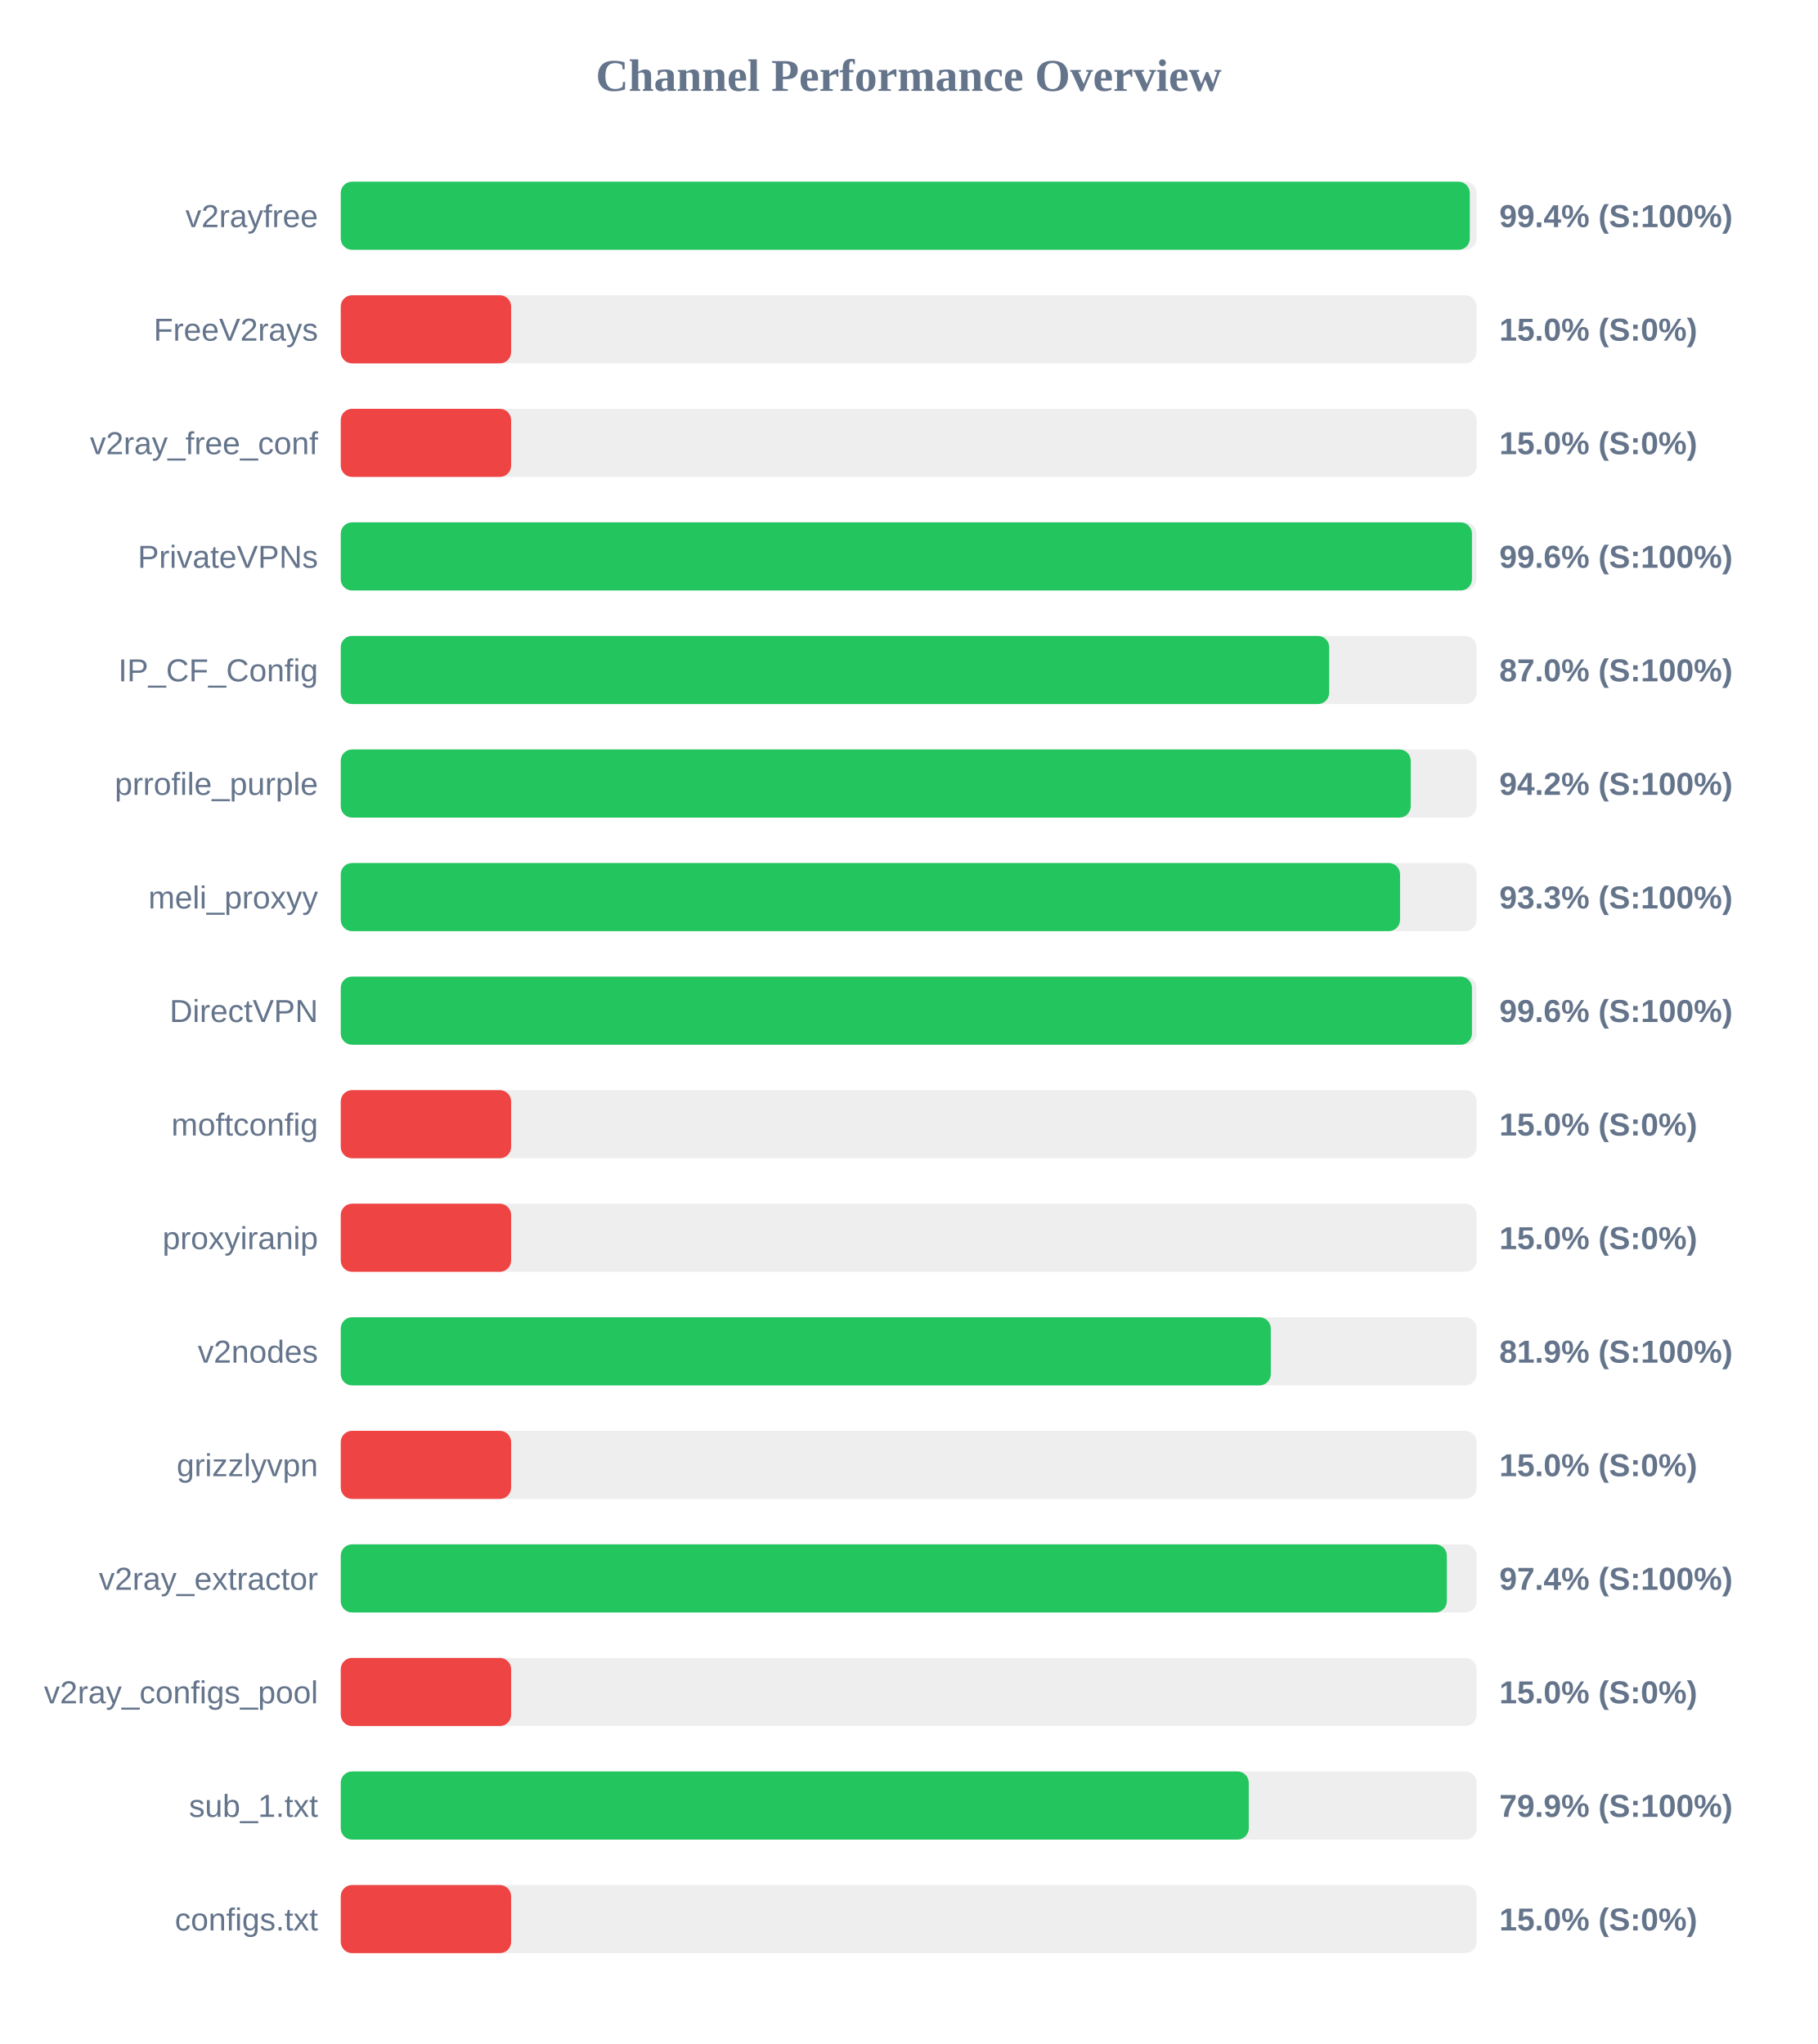
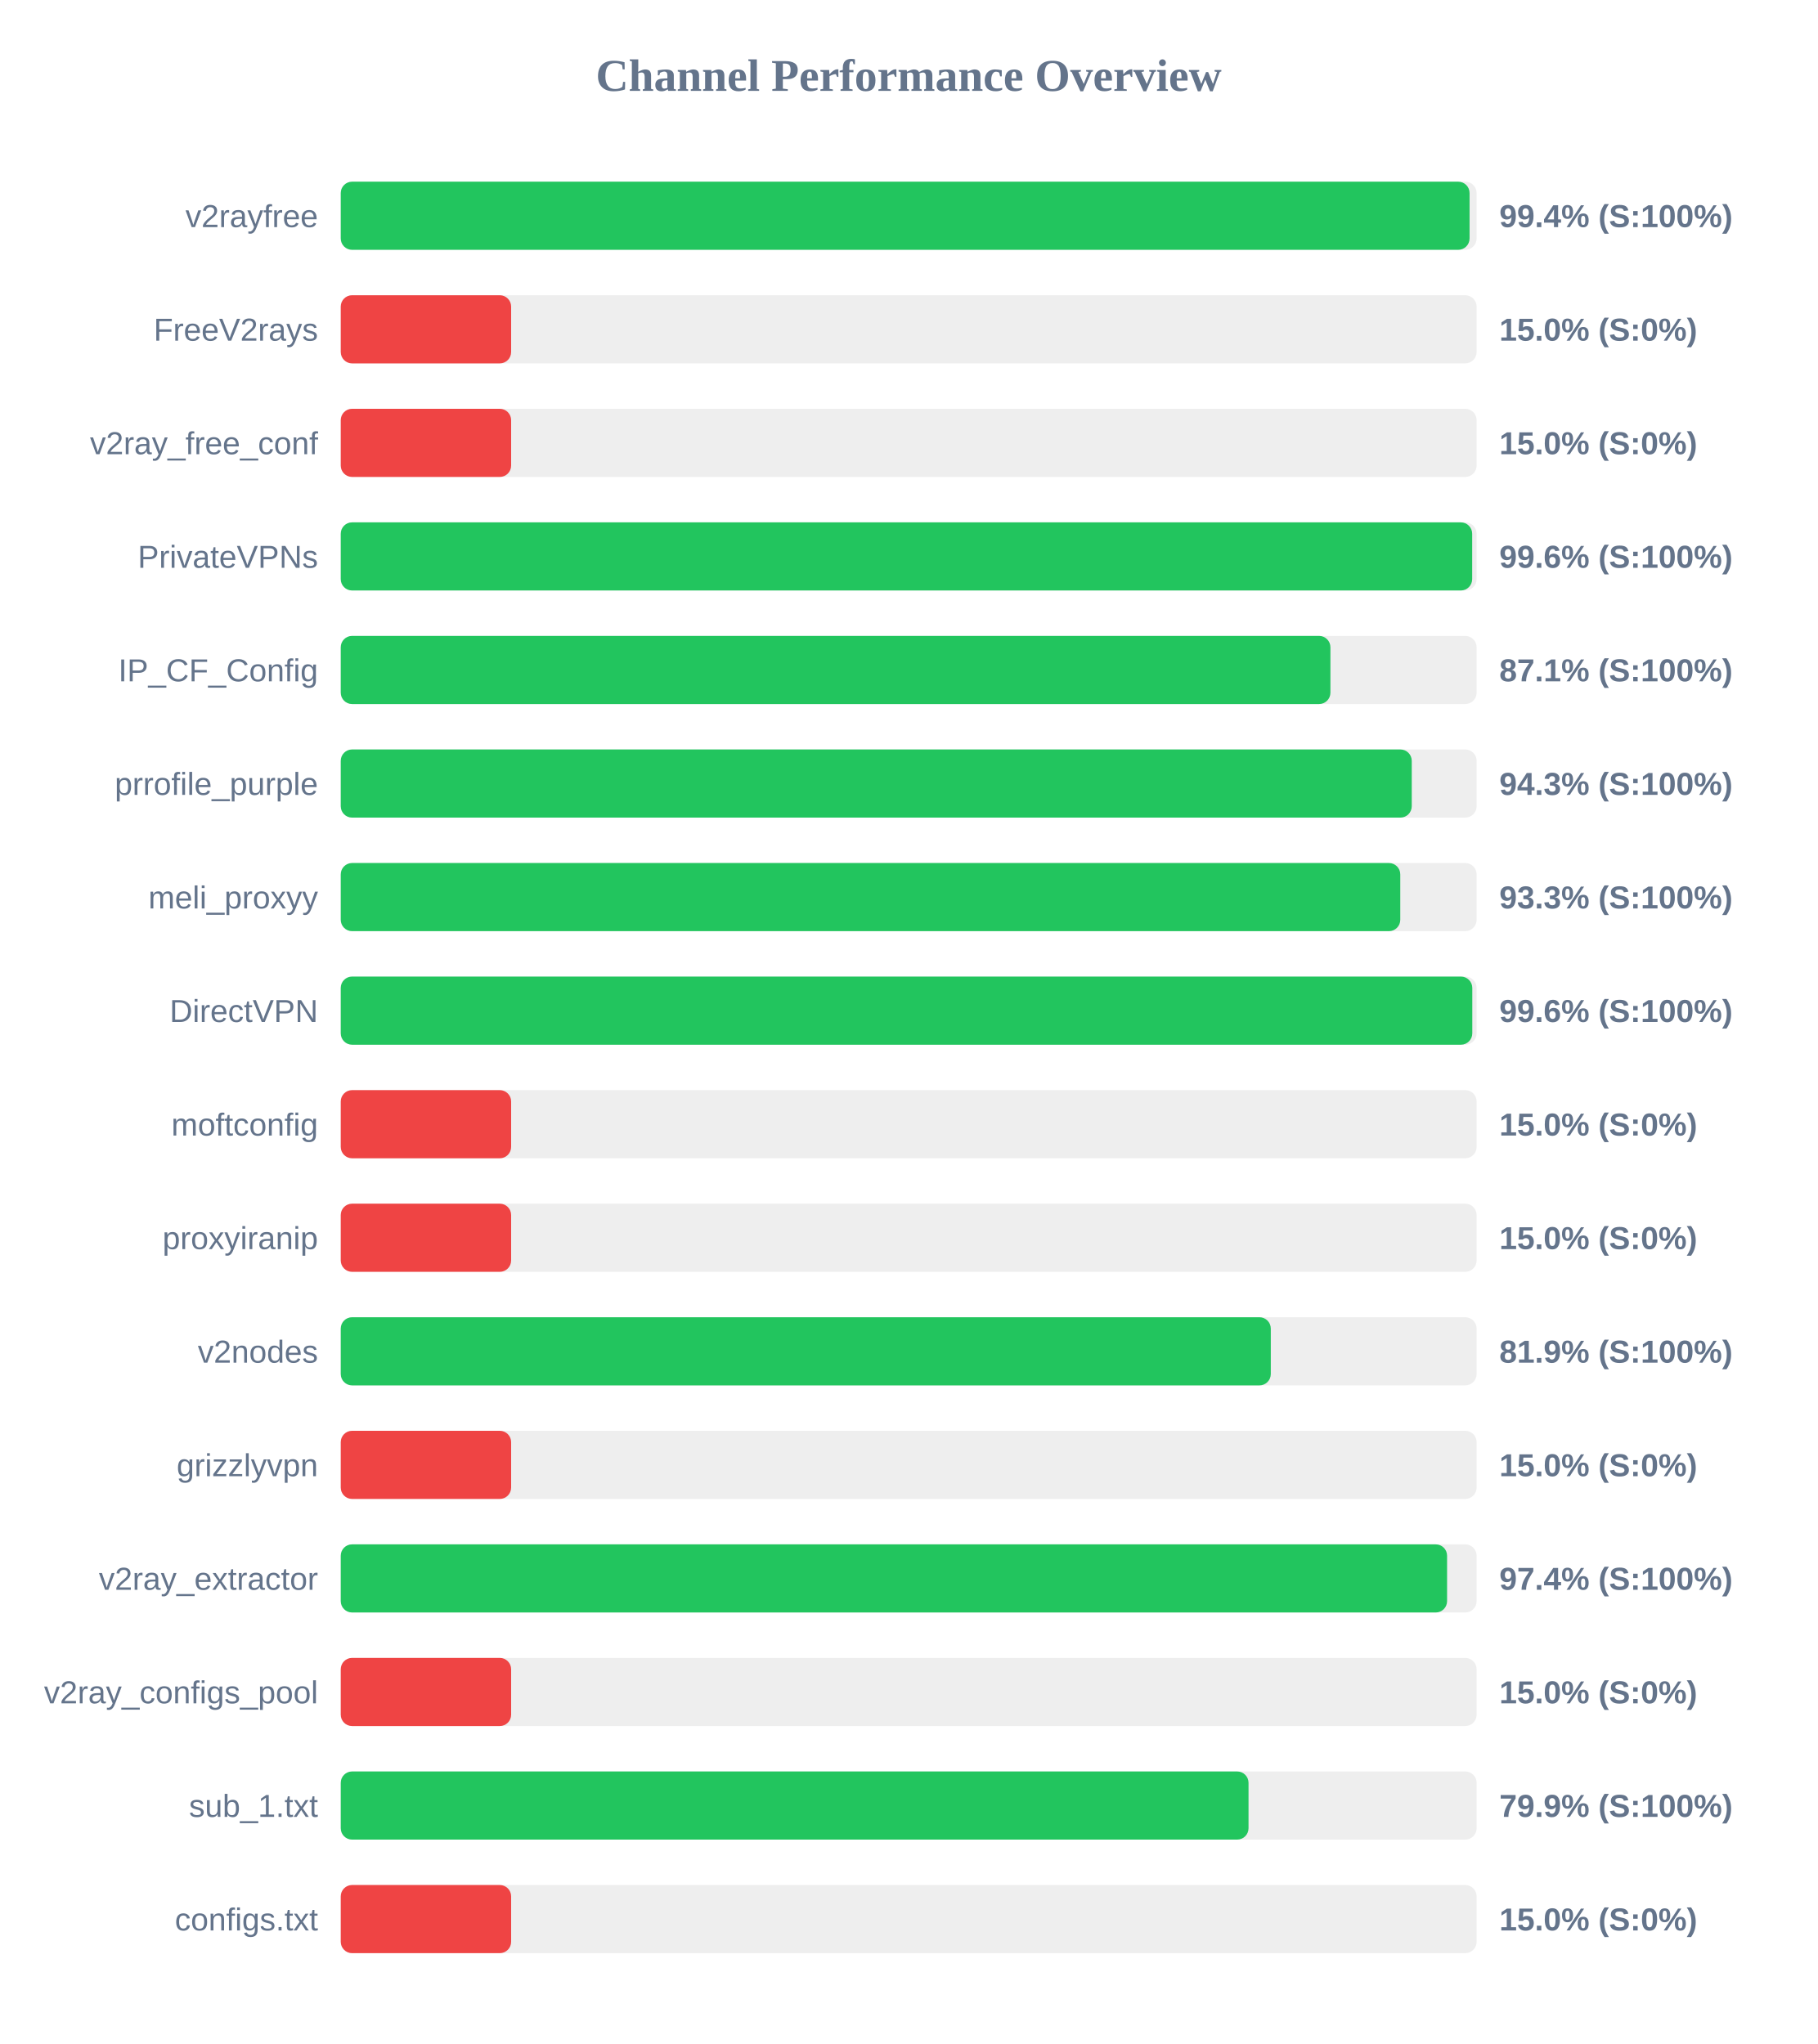
<svg xmlns="http://www.w3.org/2000/svg" width="800" height="900" version="1.1">
  <style>
        .row { font: 14px Arial; fill: #64748b; }
        .score { font: bold 14px Arial; fill: #64748b; }
    </style>
  <text x="400" y="40" text-anchor="middle" font-size="20px" font-weight="bold" fill="#64748b">Channel Performance Overview</text>
  <rect x="150" y="80" width="500" height="30" fill="#eee" rx="5" />
-   <rect x="150" y="80" width="497.0" height="30" fill="#22c55e" rx="5" />
+   <rect x="150" y="80" width="496.9" height="30" fill="#22c55e" rx="5" />
  <text x="140" y="100" text-anchor="end" class="row">v2rayfree</text>
  <text x="660" y="100" text-anchor="start" class="score">99.4% (S:100%)</text>
  <rect x="150" y="130" width="500" height="30" fill="#eee" rx="5" />
  <rect x="150" y="130" width="75.0" height="30" fill="#ef4444" rx="5" />
  <text x="140" y="150" text-anchor="end" class="row">FreeV2rays</text>
  <text x="660" y="150" text-anchor="start" class="score">15.0% (S:0%)</text>
  <rect x="150" y="180" width="500" height="30" fill="#eee" rx="5" />
  <rect x="150" y="180" width="75.0" height="30" fill="#ef4444" rx="5" />
  <text x="140" y="200" text-anchor="end" class="row">v2ray_free_conf</text>
  <text x="660" y="200" text-anchor="start" class="score">15.0% (S:0%)</text>
  <rect x="150" y="230" width="500" height="30" fill="#eee" rx="5" />
-   <rect x="150" y="230" width="497.95" height="30" fill="#22c55e" rx="5" />
+   <rect x="150" y="230" width="498.05" height="30" fill="#22c55e" rx="5" />
  <text x="140" y="250" text-anchor="end" class="row">PrivateVPNs</text>
  <text x="660" y="250" text-anchor="start" class="score">99.6% (S:100%)</text>
  <rect x="150" y="280" width="500" height="30" fill="#eee" rx="5" />
-   <rect x="150" y="280" width="435.1" height="30" fill="#22c55e" rx="5" />
+   <rect x="150" y="280" width="435.65" height="30" fill="#22c55e" rx="5" />
  <text x="140" y="300" text-anchor="end" class="row">IP_CF_Config</text>
-   <text x="660" y="300" text-anchor="start" class="score">87.0% (S:100%)</text>
+   <text x="660" y="300" text-anchor="start" class="score">87.1% (S:100%)</text>
  <rect x="150" y="330" width="500" height="30" fill="#eee" rx="5" />
-   <rect x="150" y="330" width="471.0" height="30" fill="#22c55e" rx="5" />
+   <rect x="150" y="330" width="471.45" height="30" fill="#22c55e" rx="5" />
  <text x="140" y="350" text-anchor="end" class="row">prrofile_purple</text>
-   <text x="660" y="350" text-anchor="start" class="score">94.2% (S:100%)</text>
+   <text x="660" y="350" text-anchor="start" class="score">94.3% (S:100%)</text>
  <rect x="150" y="380" width="500" height="30" fill="#eee" rx="5" />
-   <rect x="150" y="380" width="466.3" height="30" fill="#22c55e" rx="5" />
+   <rect x="150" y="380" width="466.4" height="30" fill="#22c55e" rx="5" />
  <text x="140" y="400" text-anchor="end" class="row">meli_proxyy</text>
  <text x="660" y="400" text-anchor="start" class="score">93.3% (S:100%)</text>
  <rect x="150" y="430" width="500" height="30" fill="#eee" rx="5" />
-   <rect x="150" y="430" width="497.95" height="30" fill="#22c55e" rx="5" />
+   <rect x="150" y="430" width="498.1" height="30" fill="#22c55e" rx="5" />
  <text x="140" y="450" text-anchor="end" class="row">DirectVPN</text>
  <text x="660" y="450" text-anchor="start" class="score">99.6% (S:100%)</text>
  <rect x="150" y="480" width="500" height="30" fill="#eee" rx="5" />
  <rect x="150" y="480" width="75.0" height="30" fill="#ef4444" rx="5" />
  <text x="140" y="500" text-anchor="end" class="row">moftconfig</text>
  <text x="660" y="500" text-anchor="start" class="score">15.0% (S:0%)</text>
  <rect x="150" y="530" width="500" height="30" fill="#eee" rx="5" />
  <rect x="150" y="530" width="75.0" height="30" fill="#ef4444" rx="5" />
  <text x="140" y="550" text-anchor="end" class="row">proxyiranip</text>
  <text x="660" y="550" text-anchor="start" class="score">15.0% (S:0%)</text>
  <rect x="150" y="580" width="500" height="30" fill="#eee" rx="5" />
  <rect x="150" y="580" width="409.4" height="30" fill="#22c55e" rx="5" />
  <text x="140" y="600" text-anchor="end" class="row">v2nodes</text>
  <text x="660" y="600" text-anchor="start" class="score">81.9% (S:100%)</text>
  <rect x="150" y="630" width="500" height="30" fill="#eee" rx="5" />
  <rect x="150" y="630" width="75.0" height="30" fill="#ef4444" rx="5" />
  <text x="140" y="650" text-anchor="end" class="row">grizzlyvpn</text>
  <text x="660" y="650" text-anchor="start" class="score">15.0% (S:0%)</text>
  <rect x="150" y="680" width="500" height="30" fill="#eee" rx="5" />
-   <rect x="150" y="680" width="486.9" height="30" fill="#22c55e" rx="5" />
+   <rect x="150" y="680" width="487.0" height="30" fill="#22c55e" rx="5" />
  <text x="140" y="700" text-anchor="end" class="row">v2ray_extractor</text>
  <text x="660" y="700" text-anchor="start" class="score">97.4% (S:100%)</text>
  <rect x="150" y="730" width="500" height="30" fill="#eee" rx="5" />
  <rect x="150" y="730" width="75.0" height="30" fill="#ef4444" rx="5" />
  <text x="140" y="750" text-anchor="end" class="row">v2ray_configs_pool</text>
  <text x="660" y="750" text-anchor="start" class="score">15.0% (S:0%)</text>
  <rect x="150" y="780" width="500" height="30" fill="#eee" rx="5" />
-   <rect x="150" y="780" width="399.7" height="30" fill="#22c55e" rx="5" />
+   <rect x="150" y="780" width="399.6" height="30" fill="#22c55e" rx="5" />
  <text x="140" y="800" text-anchor="end" class="row">sub_1.txt</text>
  <text x="660" y="800" text-anchor="start" class="score">79.9% (S:100%)</text>
  <rect x="150" y="830" width="500" height="30" fill="#eee" rx="5" />
  <rect x="150" y="830" width="75.0" height="30" fill="#ef4444" rx="5" />
  <text x="140" y="850" text-anchor="end" class="row">configs.txt</text>
  <text x="660" y="850" text-anchor="start" class="score">15.0% (S:0%)</text>
</svg>
